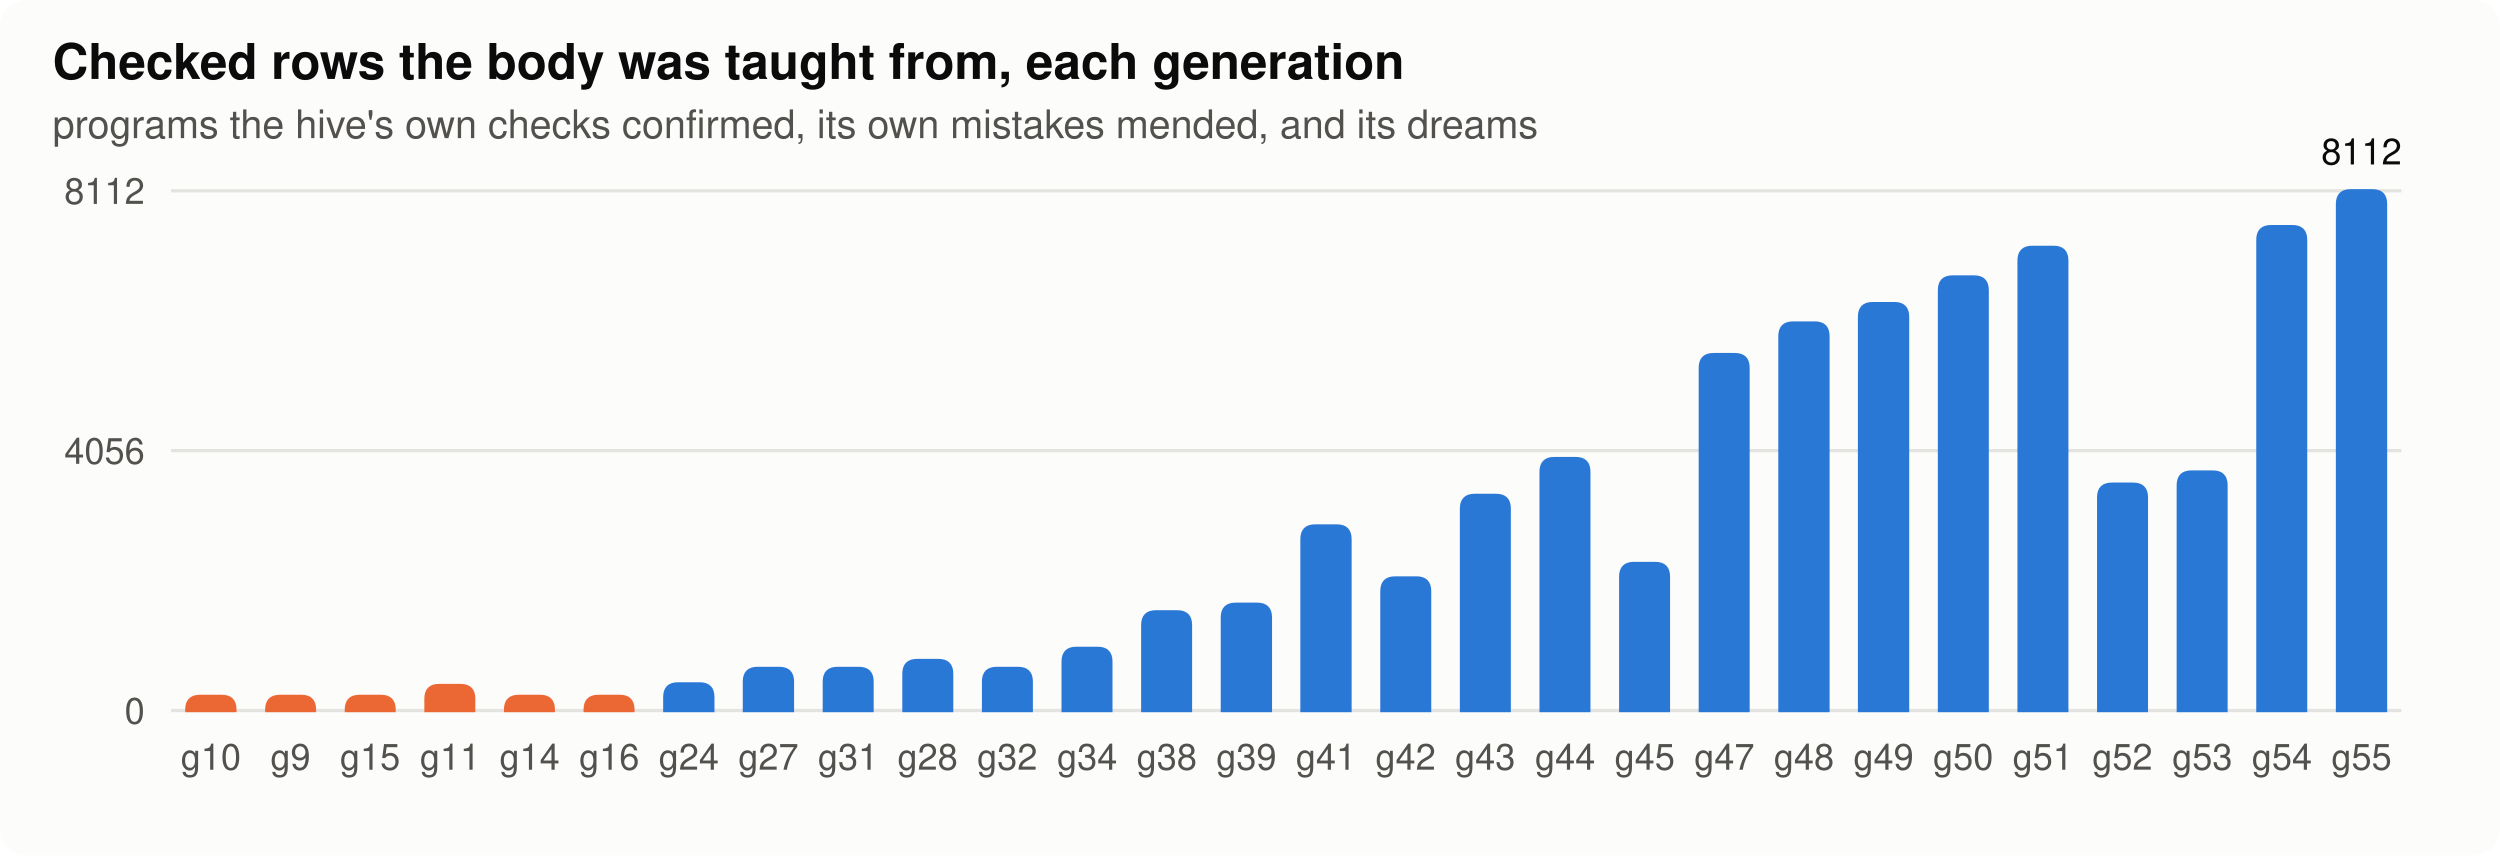
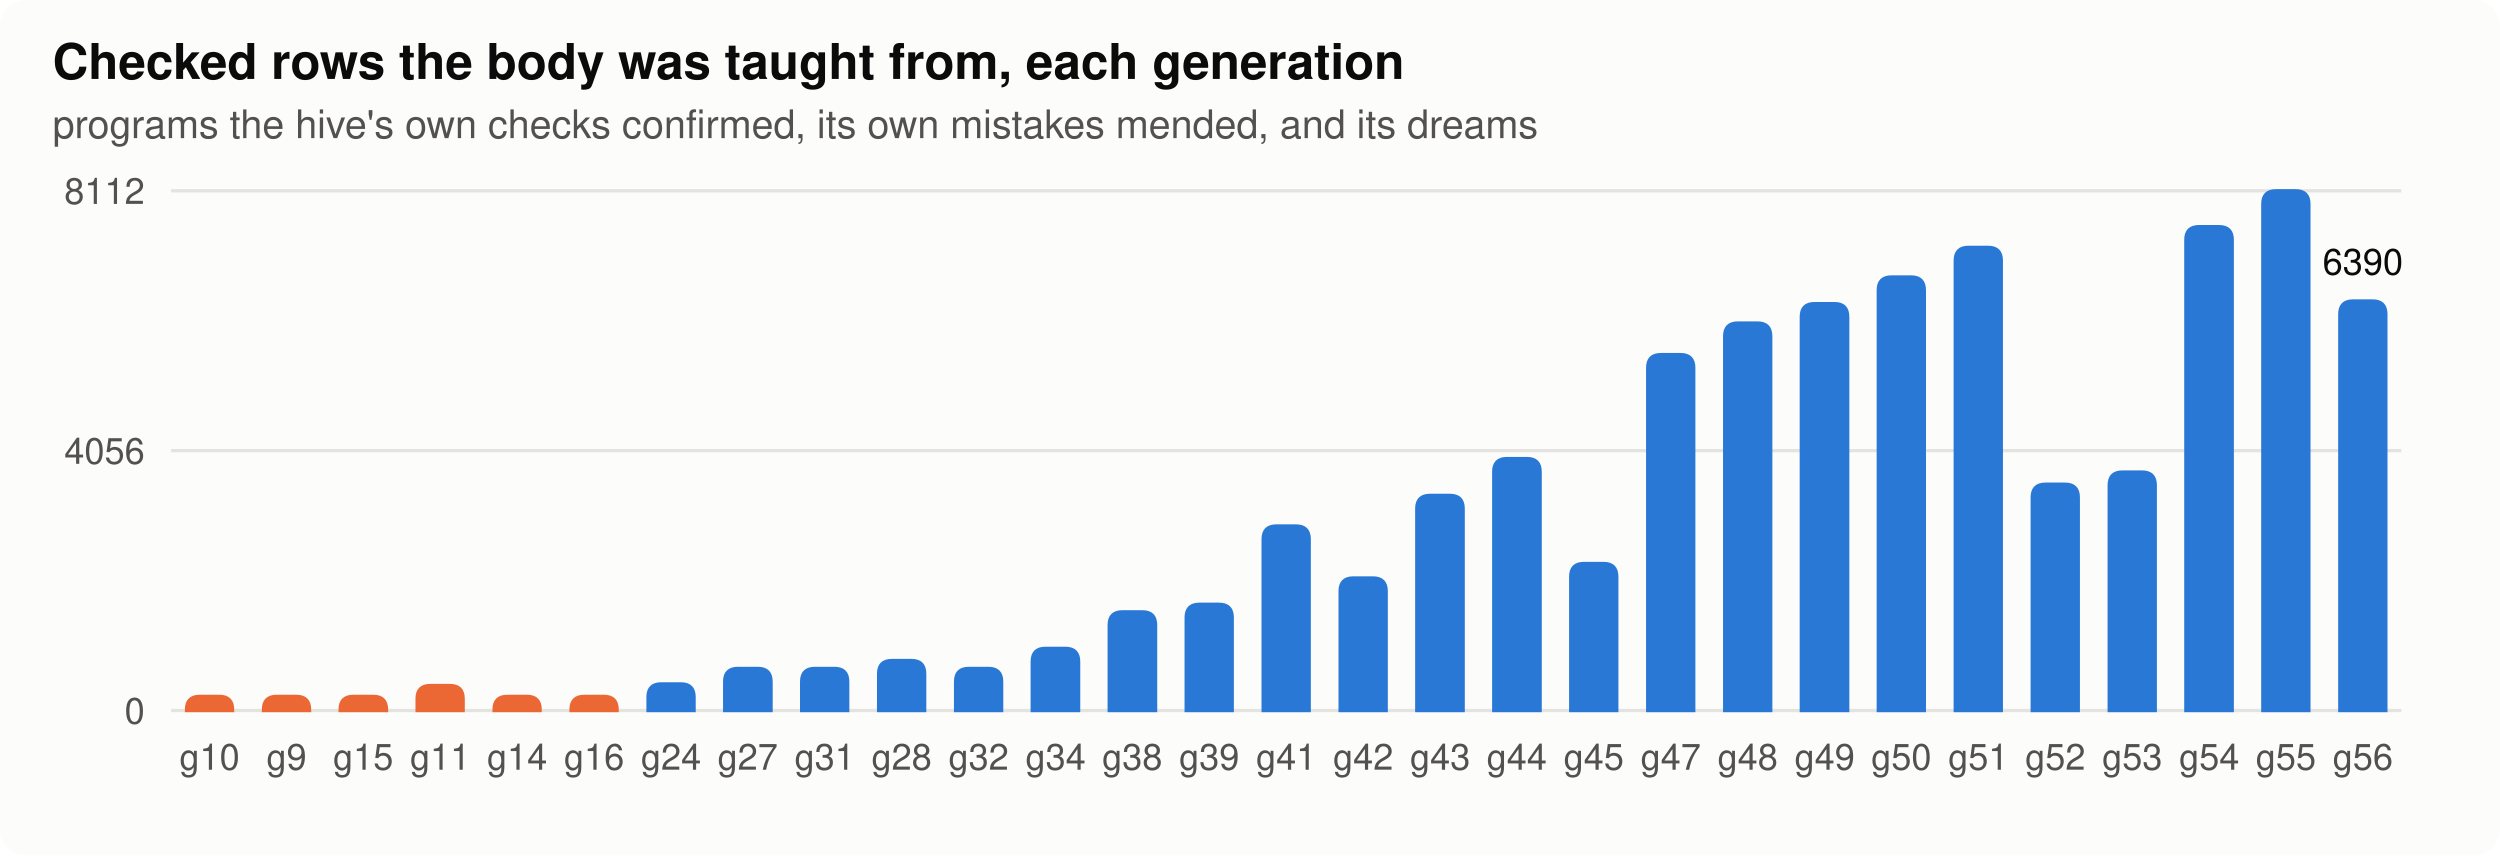
<svg xmlns="http://www.w3.org/2000/svg" width="760" height="260" viewBox="0 0 760 260" role="img" aria-label="rows">
  <style>
.bg{fill:#fcfcfb}.ink{fill:#0b0b0b}.ink2{fill:#52514e}.grid{stroke:#e4e3df}.axis{stroke:#b9b8b2}.dna{stroke:#52514e;fill:#fcfcfb}.lost{fill:#d03b3b}
.st17{fill:#eb6834;stroke:#eb6834}.lt17{stroke:#eb6834;fill:none}.st80{fill:#2a78d6;stroke:#2a78d6}.lt80{stroke:#2a78d6;fill:none}.h0{fill:#e8f1fc}.h1{fill:#cde2fb}.h2{fill:#9ec5f4}.h3{fill:#6da7ec}.h4{fill:#3987e5}.h5{fill:#256abf}.h6{fill:#184f95}
@media (prefers-color-scheme: dark){.bg{fill:#1a1a19}.ink{fill:#f0efec}.ink2{fill:#c3c2b7}.grid{stroke:#2c2c2a}.axis{stroke:#5a5955}.dna{stroke:#c3c2b7;fill:#1a1a19}.lost{fill:#e66767}.st17{fill:#d95926;stroke:#d95926}.lt17{stroke:#d95926;fill:none}.st80{fill:#3987e5;stroke:#3987e5}.lt80{stroke:#3987e5;fill:none}.h0{fill:#1f2a38}.h1{fill:#173a66}.h2{fill:#1c5cab}.h3{fill:#2a78d6}.h4{fill:#5598e7}.h5{fill:#86b6ef}.h6{fill:#b7d3f6}}
text{font-family:-apple-system,"Segoe UI",Helvetica,Arial,sans-serif}
</style>
  <rect class="bg" width="760" height="260" rx="8" />
  <text x="16.0" y="24.0" class="ink" font-size="15" text-anchor="start" font-weight="600">Checked rows the body was taught from, each generation</text>
  <text x="16.0" y="42.0" class="ink2" font-size="12" text-anchor="start" font-weight="normal">programs the hive's own checks confirmed, its own mistakes mended, and its dreams</text>
  <line class="grid" x1="52" x2="730" y1="216.0" y2="216.0" stroke-width="1" />
  <text x="44.0" y="220.0" class="ink2" font-size="11" text-anchor="end" font-weight="normal">0</text>
  <line class="grid" x1="52" x2="730" y1="137.0" y2="137.0" stroke-width="1" />
  <text x="44.0" y="141.0" class="ink2" font-size="11" text-anchor="end" font-weight="normal">4056</text>
  <line class="grid" x1="52" x2="730" y1="58.0" y2="58.0" stroke-width="1" />
  <text x="44.0" y="62.0" class="ink2" font-size="11" text-anchor="end" font-weight="normal">8112</text>
-   <path class="st17" d="M56.8,216.0 V215.7 q0,-4 4,-4 H67.4 q4,0 4,4 V216.0 Z" />
-   <text x="64.1" y="234.0" class="ink2" font-size="11" text-anchor="middle" font-weight="normal">g10</text>
-   <path class="st17" d="M81.1,216.0 V215.7 q0,-4 4,-4 H91.6 q4,0 4,4 V216.0 Z" />
-   <text x="88.3" y="234.0" class="ink2" font-size="11" text-anchor="middle" font-weight="normal">g9</text>
-   <path class="st17" d="M105.3,216.0 V215.7 q0,-4 4,-4 H115.8 q4,0 4,4 V216.0 Z" />
-   <text x="112.5" y="234.0" class="ink2" font-size="11" text-anchor="middle" font-weight="normal">g15</text>
-   <path class="st17" d="M129.5,216.0 V212.4 q0,-4 4,-4 H140.0 q4,0 4,4 V216.0 Z" />
-   <text x="136.8" y="234.0" class="ink2" font-size="11" text-anchor="middle" font-weight="normal">g11</text>
-   <path class="st17" d="M153.7,216.0 V215.7 q0,-4 4,-4 H164.2 q4,0 4,4 V216.0 Z" />
-   <text x="161.0" y="234.0" class="ink2" font-size="11" text-anchor="middle" font-weight="normal">g14</text>
-   <path class="st17" d="M177.9,216.0 V215.7 q0,-4 4,-4 H188.4 q4,0 4,4 V216.0 Z" />
-   <text x="185.2" y="234.0" class="ink2" font-size="11" text-anchor="middle" font-weight="normal">g16</text>
-   <path class="st80" d="M202.1,216.0 V211.9 q0,-4 4,-4 H212.7 q4,0 4,4 V216.0 Z" />
-   <text x="209.4" y="234.0" class="ink2" font-size="11" text-anchor="middle" font-weight="normal">g24</text>
-   <path class="st80" d="M226.3,216.0 V207.2 q0,-4 4,-4 H236.9 q4,0 4,4 V216.0 Z" />
-   <text x="233.6" y="234.0" class="ink2" font-size="11" text-anchor="middle" font-weight="normal">g27</text>
-   <path class="st80" d="M250.6,216.0 V207.2 q0,-4 4,-4 H261.1 q4,0 4,4 V216.0 Z" />
-   <text x="257.8" y="234.0" class="ink2" font-size="11" text-anchor="middle" font-weight="normal">g31</text>
-   <path class="st80" d="M274.8,216.0 V204.8 q0,-4 4,-4 H285.3 q4,0 4,4 V216.0 Z" />
-   <text x="282.0" y="234.0" class="ink2" font-size="11" text-anchor="middle" font-weight="normal">g28</text>
-   <path class="st80" d="M299.0,216.0 V207.2 q0,-4 4,-4 H309.5 q4,0 4,4 V216.0 Z" />
-   <text x="306.2" y="234.0" class="ink2" font-size="11" text-anchor="middle" font-weight="normal">g32</text>
-   <path class="st80" d="M323.2,216.0 V201.1 q0,-4 4,-4 H333.7 q4,0 4,4 V216.0 Z" />
-   <text x="330.5" y="234.0" class="ink2" font-size="11" text-anchor="middle" font-weight="normal">g34</text>
-   <path class="st80" d="M347.4,216.0 V190.0 q0,-4 4,-4 H357.9 q4,0 4,4 V216.0 Z" />
-   <text x="354.7" y="234.0" class="ink2" font-size="11" text-anchor="middle" font-weight="normal">g38</text>
-   <path class="st80" d="M371.6,216.0 V187.7 q0,-4 4,-4 H382.2 q4,0 4,4 V216.0 Z" />
-   <text x="378.9" y="234.0" class="ink2" font-size="11" text-anchor="middle" font-weight="normal">g39</text>
-   <path class="st80" d="M395.8,216.0 V163.9 q0,-4 4,-4 H406.4 q4,0 4,4 V216.0 Z" />
-   <text x="403.1" y="234.0" class="ink2" font-size="11" text-anchor="middle" font-weight="normal">g41</text>
-   <path class="st80" d="M420.1,216.0 V179.7 q0,-4 4,-4 H430.6 q4,0 4,4 V216.0 Z" />
-   <text x="427.3" y="234.0" class="ink2" font-size="11" text-anchor="middle" font-weight="normal">g42</text>
-   <path class="st80" d="M444.3,216.0 V154.6 q0,-4 4,-4 H454.8 q4,0 4,4 V216.0 Z" />
-   <text x="451.5" y="234.0" class="ink2" font-size="11" text-anchor="middle" font-weight="normal">g43</text>
-   <path class="st80" d="M468.5,216.0 V143.4 q0,-4 4,-4 H479.0 q4,0 4,4 V216.0 Z" />
-   <text x="475.8" y="234.0" class="ink2" font-size="11" text-anchor="middle" font-weight="normal">g44</text>
-   <path class="st80" d="M492.7,216.0 V175.3 q0,-4 4,-4 H503.2 q4,0 4,4 V216.0 Z" />
-   <text x="500.0" y="234.0" class="ink2" font-size="11" text-anchor="middle" font-weight="normal">g45</text>
-   <path class="st80" d="M516.9,216.0 V111.8 q0,-4 4,-4 H527.4 q4,0 4,4 V216.0 Z" />
-   <text x="524.2" y="234.0" class="ink2" font-size="11" text-anchor="middle" font-weight="normal">g47</text>
-   <path class="st80" d="M541.1,216.0 V102.2 q0,-4 4,-4 H551.7 q4,0 4,4 V216.0 Z" />
-   <text x="548.4" y="234.0" class="ink2" font-size="11" text-anchor="middle" font-weight="normal">g48</text>
-   <path class="st80" d="M565.3,216.0 V96.3 q0,-4 4,-4 H575.9 q4,0 4,4 V216.0 Z" />
-   <text x="572.6" y="234.0" class="ink2" font-size="11" text-anchor="middle" font-weight="normal">g49</text>
-   <path class="st80" d="M589.6,216.0 V88.2 q0,-4 4,-4 H600.1 q4,0 4,4 V216.0 Z" />
-   <text x="596.8" y="234.0" class="ink2" font-size="11" text-anchor="middle" font-weight="normal">g50</text>
-   <path class="st80" d="M613.8,216.0 V79.2 q0,-4 4,-4 H624.3 q4,0 4,4 V216.0 Z" />
-   <text x="621.0" y="234.0" class="ink2" font-size="11" text-anchor="middle" font-weight="normal">g51</text>
-   <path class="st80" d="M638.0,216.0 V151.2 q0,-4 4,-4 H648.5 q4,0 4,4 V216.0 Z" />
-   <text x="645.2" y="234.0" class="ink2" font-size="11" text-anchor="middle" font-weight="normal">g52</text>
-   <path class="st80" d="M662.2,216.0 V147.5 q0,-4 4,-4 H672.7 q4,0 4,4 V216.0 Z" />
-   <text x="669.5" y="234.0" class="ink2" font-size="11" text-anchor="middle" font-weight="normal">g53</text>
-   <path class="st80" d="M686.4,216.0 V72.9 q0,-4 4,-4 H696.9 q4,0 4,4 V216.0 Z" />
-   <text x="693.7" y="234.0" class="ink2" font-size="11" text-anchor="middle" font-weight="normal">g54</text>
-   <path class="st80" d="M710.6,216.0 V62.0 q0,-4 4,-4 H721.2 q4,0 4,4 V216.0 Z" />
-   <text x="717.9" y="234.0" class="ink2" font-size="11" text-anchor="middle" font-weight="normal">g55</text>
-   <text x="717.9" y="50.0" class="ink" font-size="11" text-anchor="middle" font-weight="normal">8112</text>
+   <path class="st17" d="M56.7,216.0 V215.7 q0,-4 4,-4 H66.7 q4,0 4,4 V216.0 Z" />
+   <text x="63.7" y="234.0" class="ink2" font-size="11" text-anchor="middle" font-weight="normal">g10</text>
+   <path class="st17" d="M80.1,216.0 V215.7 q0,-4 4,-4 H90.1 q4,0 4,4 V216.0 Z" />
+   <text x="87.1" y="234.0" class="ink2" font-size="11" text-anchor="middle" font-weight="normal">g9</text>
+   <path class="st17" d="M103.4,216.0 V215.7 q0,-4 4,-4 H113.5 q4,0 4,4 V216.0 Z" />
+   <text x="110.4" y="234.0" class="ink2" font-size="11" text-anchor="middle" font-weight="normal">g15</text>
+   <path class="st17" d="M126.8,216.0 V212.4 q0,-4 4,-4 H136.8 q4,0 4,4 V216.0 Z" />
+   <text x="133.8" y="234.0" class="ink2" font-size="11" text-anchor="middle" font-weight="normal">g11</text>
+   <path class="st17" d="M150.2,216.0 V215.7 q0,-4 4,-4 H160.2 q4,0 4,4 V216.0 Z" />
+   <text x="157.2" y="234.0" class="ink2" font-size="11" text-anchor="middle" font-weight="normal">g14</text>
+   <path class="st17" d="M173.6,216.0 V215.7 q0,-4 4,-4 H183.6 q4,0 4,4 V216.0 Z" />
+   <text x="180.6" y="234.0" class="ink2" font-size="11" text-anchor="middle" font-weight="normal">g16</text>
+   <path class="st80" d="M197.0,216.0 V211.9 q0,-4 4,-4 H207.0 q4,0 4,4 V216.0 Z" />
+   <text x="204.0" y="234.0" class="ink2" font-size="11" text-anchor="middle" font-weight="normal">g24</text>
+   <path class="st80" d="M220.3,216.0 V207.2 q0,-4 4,-4 H230.4 q4,0 4,4 V216.0 Z" />
+   <text x="227.3" y="234.0" class="ink2" font-size="11" text-anchor="middle" font-weight="normal">g27</text>
+   <path class="st80" d="M243.7,216.0 V207.2 q0,-4 4,-4 H253.7 q4,0 4,4 V216.0 Z" />
+   <text x="250.7" y="234.0" class="ink2" font-size="11" text-anchor="middle" font-weight="normal">g31</text>
+   <path class="st80" d="M267.1,216.0 V204.8 q0,-4 4,-4 H277.1 q4,0 4,4 V216.0 Z" />
+   <text x="274.1" y="234.0" class="ink2" font-size="11" text-anchor="middle" font-weight="normal">g28</text>
+   <path class="st80" d="M290.5,216.0 V207.2 q0,-4 4,-4 H300.5 q4,0 4,4 V216.0 Z" />
+   <text x="297.5" y="234.0" class="ink2" font-size="11" text-anchor="middle" font-weight="normal">g32</text>
+   <path class="st80" d="M313.8,216.0 V201.1 q0,-4 4,-4 H323.9 q4,0 4,4 V216.0 Z" />
+   <text x="320.9" y="234.0" class="ink2" font-size="11" text-anchor="middle" font-weight="normal">g34</text>
+   <path class="st80" d="M337.2,216.0 V190.0 q0,-4 4,-4 H347.3 q4,0 4,4 V216.0 Z" />
+   <text x="344.2" y="234.0" class="ink2" font-size="11" text-anchor="middle" font-weight="normal">g38</text>
+   <path class="st80" d="M360.6,216.0 V187.7 q0,-4 4,-4 H370.6 q4,0 4,4 V216.0 Z" />
+   <text x="367.6" y="234.0" class="ink2" font-size="11" text-anchor="middle" font-weight="normal">g39</text>
+   <path class="st80" d="M384.0,216.0 V163.9 q0,-4 4,-4 H394.0 q4,0 4,4 V216.0 Z" />
+   <text x="391.0" y="234.0" class="ink2" font-size="11" text-anchor="middle" font-weight="normal">g41</text>
+   <path class="st80" d="M407.4,216.0 V179.7 q0,-4 4,-4 H417.4 q4,0 4,4 V216.0 Z" />
+   <text x="414.4" y="234.0" class="ink2" font-size="11" text-anchor="middle" font-weight="normal">g42</text>
+   <path class="st80" d="M430.7,216.0 V154.6 q0,-4 4,-4 H440.8 q4,0 4,4 V216.0 Z" />
+   <text x="437.8" y="234.0" class="ink2" font-size="11" text-anchor="middle" font-weight="normal">g43</text>
+   <path class="st80" d="M454.1,216.0 V143.4 q0,-4 4,-4 H464.2 q4,0 4,4 V216.0 Z" />
+   <text x="461.1" y="234.0" class="ink2" font-size="11" text-anchor="middle" font-weight="normal">g44</text>
+   <path class="st80" d="M477.5,216.0 V175.3 q0,-4 4,-4 H487.5 q4,0 4,4 V216.0 Z" />
+   <text x="484.5" y="234.0" class="ink2" font-size="11" text-anchor="middle" font-weight="normal">g45</text>
+   <path class="st80" d="M500.9,216.0 V111.8 q0,-4 4,-4 H510.9 q4,0 4,4 V216.0 Z" />
+   <text x="507.9" y="234.0" class="ink2" font-size="11" text-anchor="middle" font-weight="normal">g47</text>
+   <path class="st80" d="M524.3,216.0 V102.2 q0,-4 4,-4 H534.3 q4,0 4,4 V216.0 Z" />
+   <text x="531.3" y="234.0" class="ink2" font-size="11" text-anchor="middle" font-weight="normal">g48</text>
+   <path class="st80" d="M547.6,216.0 V96.3 q0,-4 4,-4 H557.7 q4,0 4,4 V216.0 Z" />
+   <text x="554.7" y="234.0" class="ink2" font-size="11" text-anchor="middle" font-weight="normal">g49</text>
+   <path class="st80" d="M571.0,216.0 V88.2 q0,-4 4,-4 H581.0 q4,0 4,4 V216.0 Z" />
+   <text x="578.0" y="234.0" class="ink2" font-size="11" text-anchor="middle" font-weight="normal">g50</text>
+   <path class="st80" d="M594.4,216.0 V79.2 q0,-4 4,-4 H604.4 q4,0 4,4 V216.0 Z" />
+   <text x="601.4" y="234.0" class="ink2" font-size="11" text-anchor="middle" font-weight="normal">g51</text>
+   <path class="st80" d="M617.8,216.0 V151.2 q0,-4 4,-4 H627.8 q4,0 4,4 V216.0 Z" />
+   <text x="624.8" y="234.0" class="ink2" font-size="11" text-anchor="middle" font-weight="normal">g52</text>
+   <path class="st80" d="M641.2,216.0 V147.5 q0,-4 4,-4 H651.2 q4,0 4,4 V216.0 Z" />
+   <text x="648.2" y="234.0" class="ink2" font-size="11" text-anchor="middle" font-weight="normal">g53</text>
+   <path class="st80" d="M664.5,216.0 V72.9 q0,-4 4,-4 H674.6 q4,0 4,4 V216.0 Z" />
+   <text x="671.6" y="234.0" class="ink2" font-size="11" text-anchor="middle" font-weight="normal">g54</text>
+   <path class="st80" d="M687.9,216.0 V62.0 q0,-4 4,-4 H697.9 q4,0 4,4 V216.0 Z" />
+   <text x="694.9" y="234.0" class="ink2" font-size="11" text-anchor="middle" font-weight="normal">g55</text>
+   <path class="st80" d="M711.3,216.0 V95.5 q0,-4 4,-4 H721.3 q4,0 4,4 V216.0 Z" />
+   <text x="718.3" y="234.0" class="ink2" font-size="11" text-anchor="middle" font-weight="normal">g56</text>
+   <text x="718.3" y="83.5" class="ink" font-size="11" text-anchor="middle" font-weight="normal">6390</text>
</svg>
